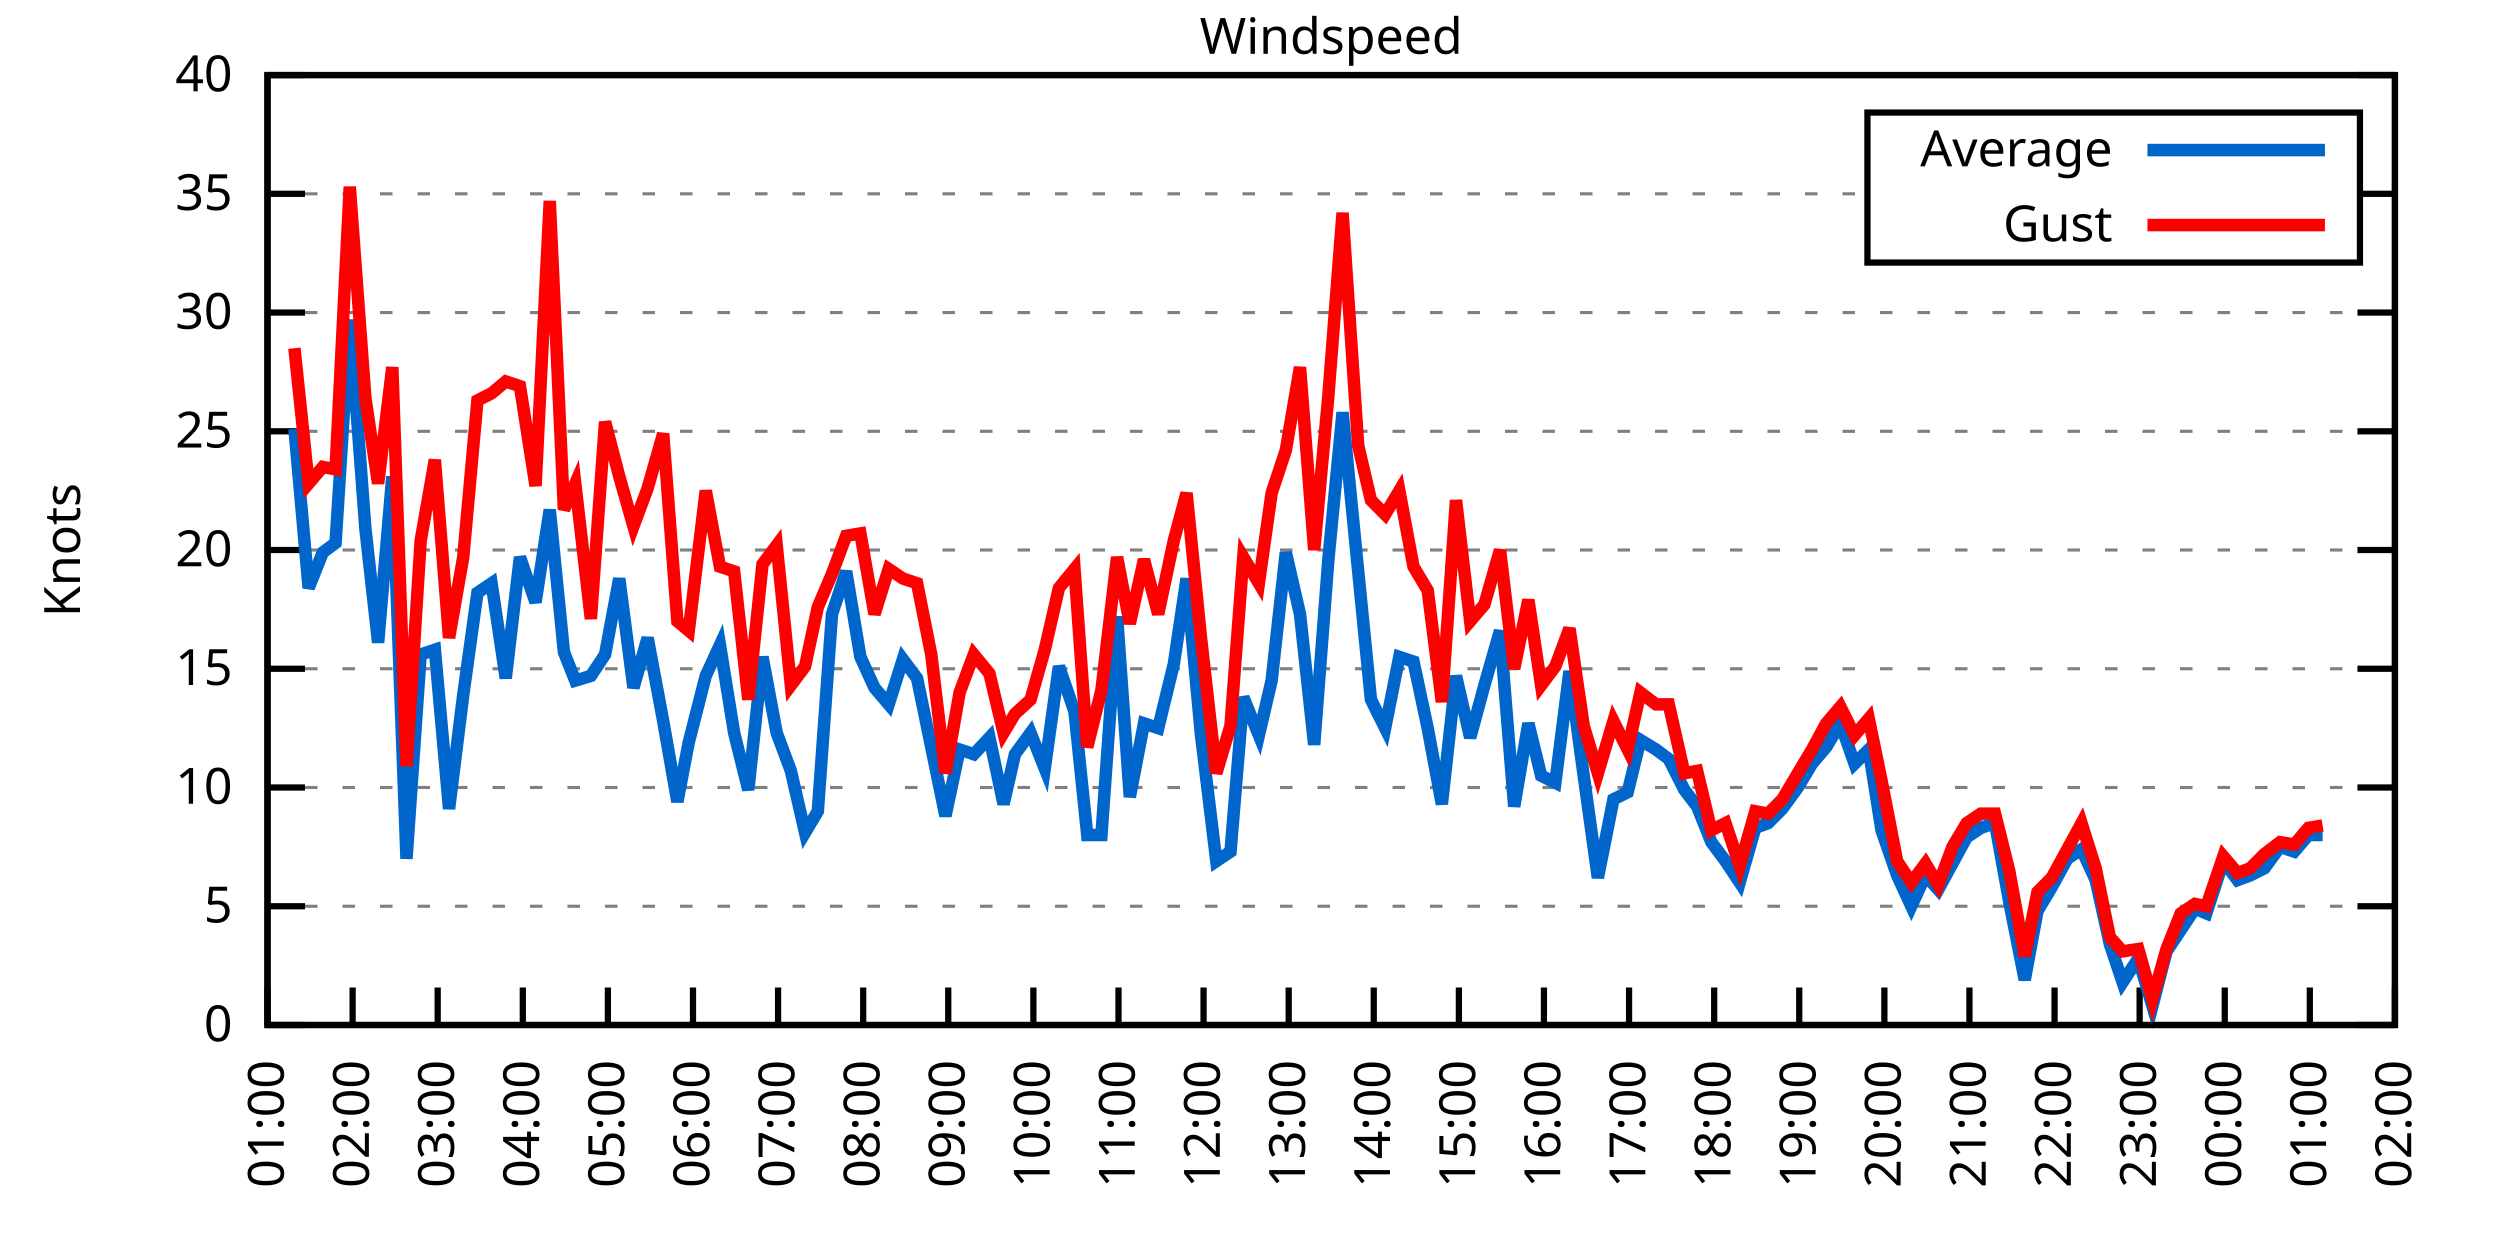
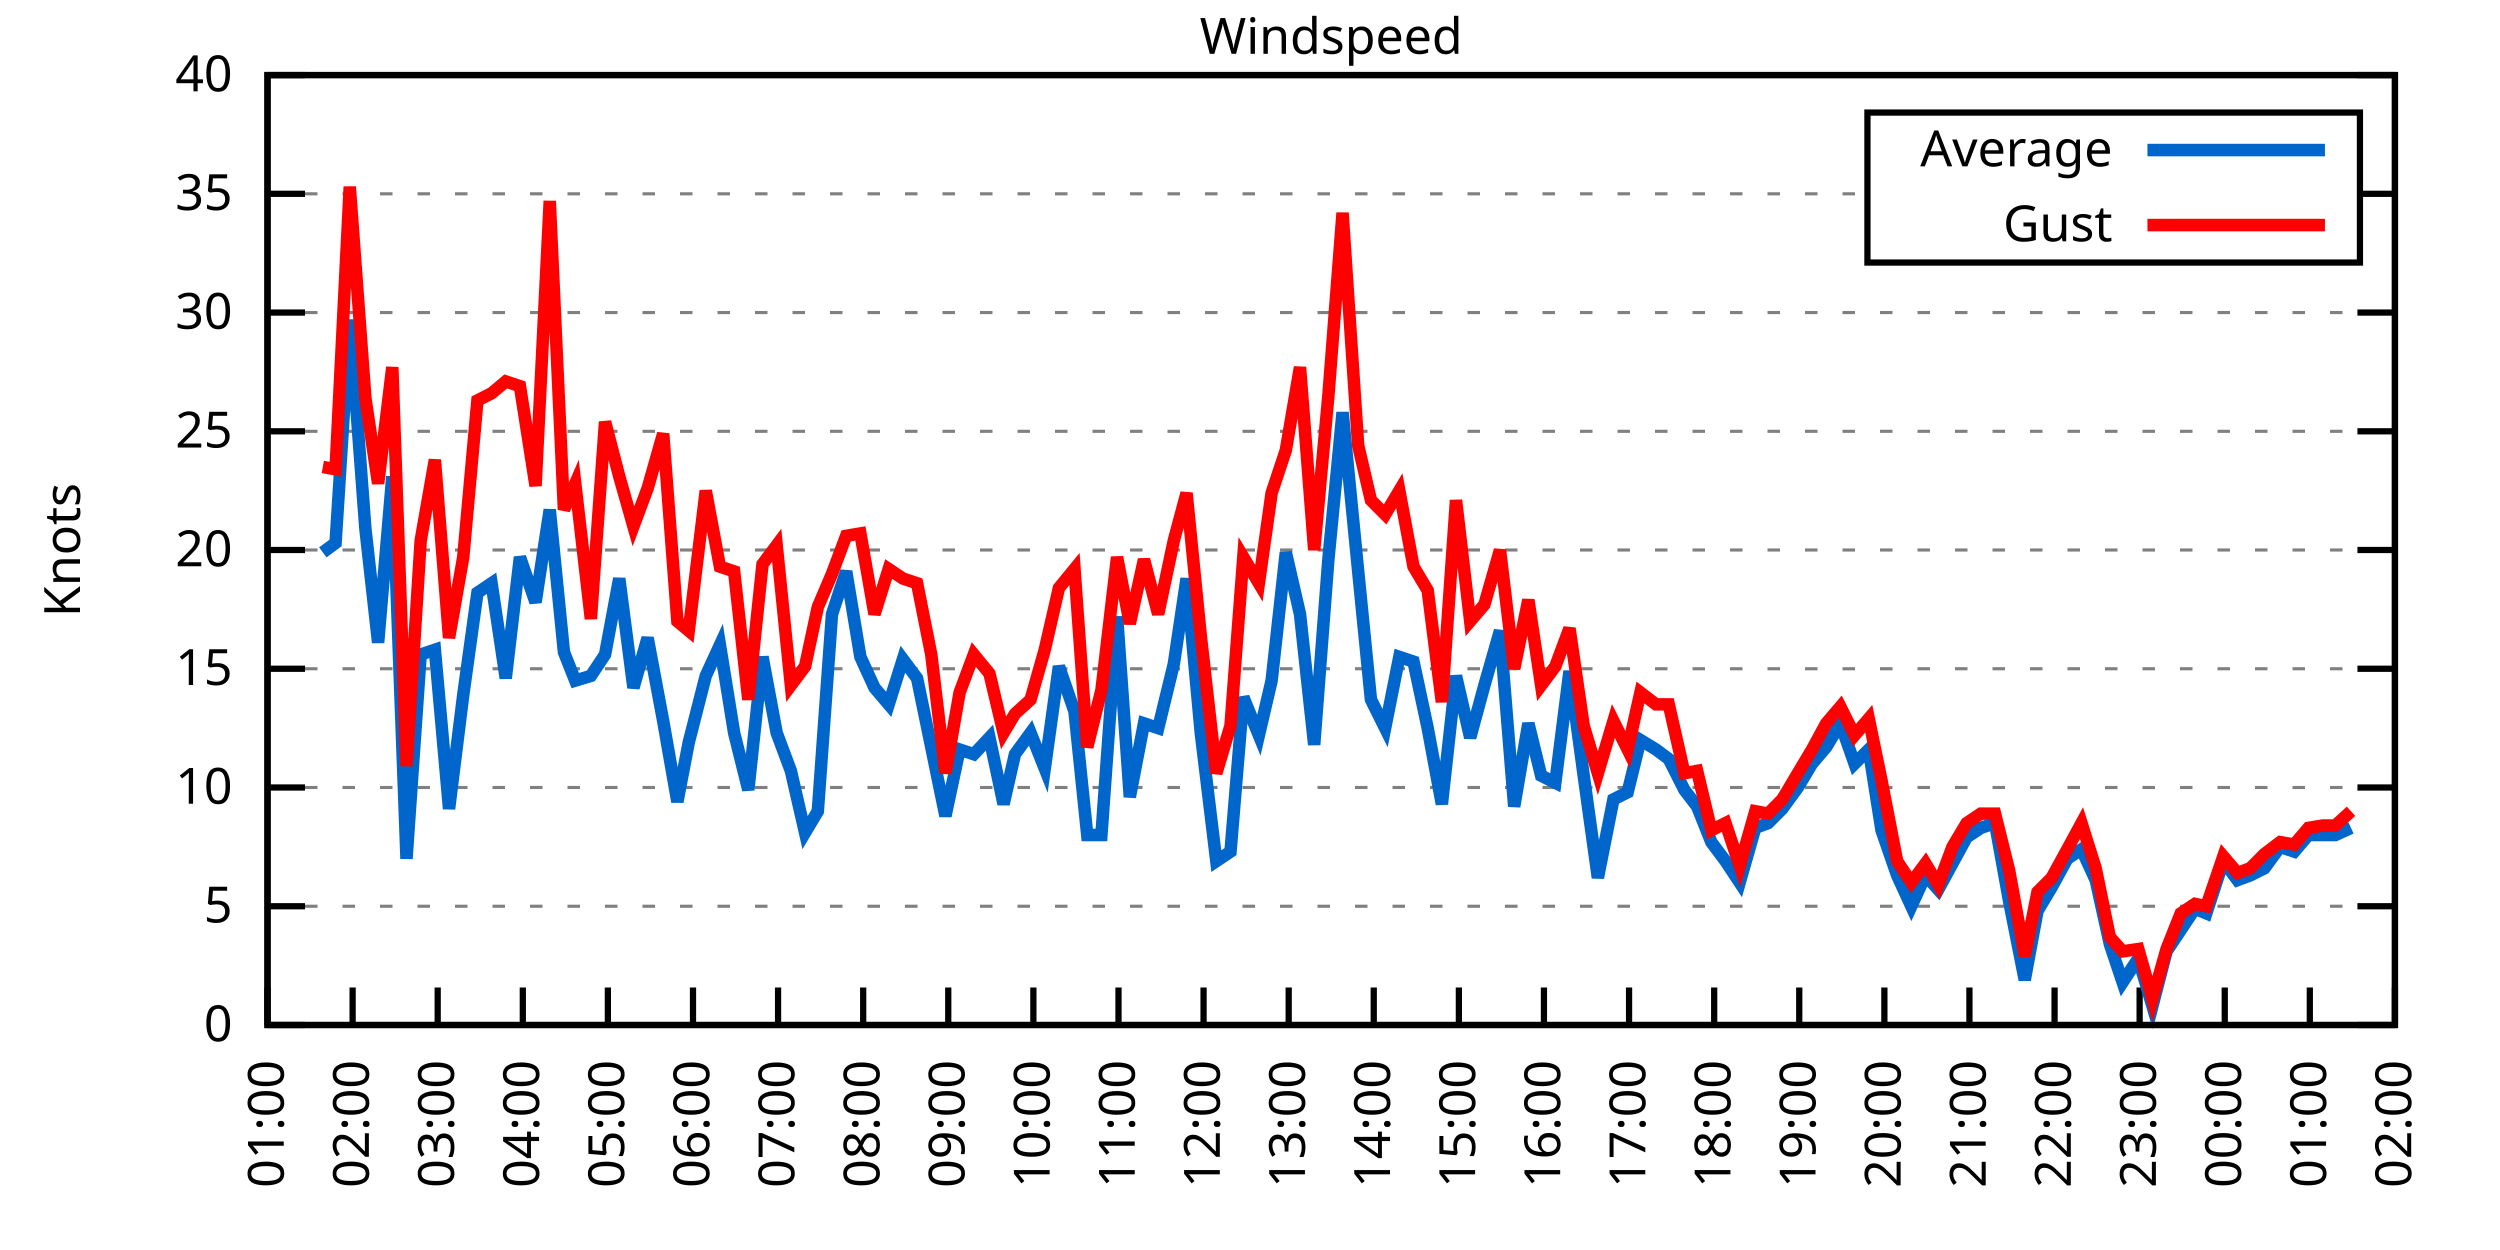
<svg xmlns="http://www.w3.org/2000/svg" xmlns:xlink="http://www.w3.org/1999/xlink" width="400" height="200" viewBox="0 0 400 200">
  <g id="gnuplot_canvas">
    <rect x="0" y="0" width="400" height="200" fill="none" />
    <defs>
      <circle id="gpDot" r="0.5" stroke-width="0.5" stroke="currentColor" />
      <path id="gpPt0" stroke-width="0.333" stroke="currentColor" d="M-1,0 h2 M0,-1 v2" />
      <path id="gpPt1" stroke-width="0.333" stroke="currentColor" d="M-1,-1 L1,1 M1,-1 L-1,1" />
      <path id="gpPt2" stroke-width="0.333" stroke="currentColor" d="M-1,0 L1,0 M0,-1 L0,1 M-1,-1 L1,1 M-1,1 L1,-1" />
      <rect id="gpPt3" stroke-width="0.333" stroke="currentColor" x="-1" y="-1" width="2" height="2" />
      <rect id="gpPt4" stroke-width="0.333" stroke="currentColor" fill="currentColor" x="-1" y="-1" width="2" height="2" />
      <circle id="gpPt5" stroke-width="0.333" stroke="currentColor" cx="0" cy="0" r="1" />
      <use xlink:href="#gpPt5" id="gpPt6" fill="currentColor" stroke="none" />
      <path id="gpPt7" stroke-width="0.333" stroke="currentColor" d="M0,-1.33 L-1.33,0.67 L1.33,0.67 z" />
      <use xlink:href="#gpPt7" id="gpPt8" fill="currentColor" stroke="none" />
      <use xlink:href="#gpPt7" id="gpPt9" stroke="currentColor" transform="rotate(180)" />
      <use xlink:href="#gpPt9" id="gpPt10" fill="currentColor" stroke="none" />
      <use xlink:href="#gpPt3" id="gpPt11" stroke="currentColor" transform="rotate(45)" />
      <use xlink:href="#gpPt11" id="gpPt12" fill="currentColor" stroke="none" />
      <path id="gpPt13" stroke-width="0.333" stroke="currentColor" d="M0,1.330 L1.265,0.411 L0.782,-1.067 L-0.782,-1.076 L-1.265,0.411 z" />
      <use xlink:href="#gpPt13" id="gpPt14" fill="currentColor" stroke="none" />
      <filter id="textbox" filterUnits="objectBoundingBox" x="0" y="0" height="1" width="1">
        <feFlood flood-color="white" flood-opacity="1" result="bgnd" />
        <feComposite in="SourceGraphic" in2="bgnd" operator="atop" />
      </filter>
      <filter id="greybox" filterUnits="objectBoundingBox" x="0" y="0" height="1" width="1">
        <feFlood flood-color="lightgrey" flood-opacity="1" result="grey" />
        <feComposite in="SourceGraphic" in2="grey" operator="atop" />
      </filter>
    </defs>
    <g fill="none" color="white" stroke="currentColor" stroke-width="1.00" stroke-linecap="butt" stroke-linejoin="miter">
</g>
    <g fill="none" color="black" stroke="currentColor" stroke-width="1.00" stroke-linecap="butt" stroke-linejoin="miter">
      <g stroke="none" shape-rendering="crispEdges">
        <polygon fill="rgb(255, 255, 255)" points="42.80,164.00 383.18,164.00 383.18,12.02 42.80,12.02 " />
      </g>
    </g>
    <g fill="none" color="black" stroke="currentColor" stroke-width="1.00" stroke-linecap="butt" stroke-linejoin="miter">
</g>
    <g fill="none" color="black" stroke="black" stroke-width="0.50" stroke-linecap="butt" stroke-linejoin="miter">
</g>
    <g fill="none" color="gray" stroke="currentColor" stroke-width="0.50" stroke-linecap="butt" stroke-linejoin="miter">
      <path stroke="gray" stroke-dasharray="2,4" class="gridline" d="M42.80,164.00 L383.19,164.00  " />
    </g>
    <g fill="none" color="gray" stroke="gray" stroke-width="1.00" stroke-linecap="butt" stroke-linejoin="miter">
</g>
    <g fill="none" color="black" stroke="currentColor" stroke-width="1.00" stroke-linecap="butt" stroke-linejoin="miter">
      <path stroke="black" d="M42.80,164.00 L48.80,164.00 M383.19,164.00 L377.19,164.00  " />
      <g transform="translate(37.20,166.60)" stroke="none" fill="black" font-family="Sans" font-size="8.00" text-anchor="end">
        <text>
          <tspan font-family="Sans"> 0</tspan>
        </text>
      </g>
    </g>
    <g fill="none" color="black" stroke="currentColor" stroke-width="1.00" stroke-linecap="butt" stroke-linejoin="miter">
</g>
    <g fill="none" color="black" stroke="black" stroke-width="0.50" stroke-linecap="butt" stroke-linejoin="miter">
</g>
    <g fill="none" color="gray" stroke="currentColor" stroke-width="0.50" stroke-linecap="butt" stroke-linejoin="miter">
      <path stroke="gray" stroke-dasharray="2,4" class="gridline" d="M42.80,145.00 L383.19,145.00  " />
    </g>
    <g fill="none" color="gray" stroke="gray" stroke-width="1.00" stroke-linecap="butt" stroke-linejoin="miter">
</g>
    <g fill="none" color="black" stroke="currentColor" stroke-width="1.00" stroke-linecap="butt" stroke-linejoin="miter">
      <path stroke="black" d="M42.80,145.00 L48.80,145.00 M383.19,145.00 L377.19,145.00  " />
      <g transform="translate(37.20,147.60)" stroke="none" fill="black" font-family="Sans" font-size="8.00" text-anchor="end">
        <text>
          <tspan font-family="Sans"> 5</tspan>
        </text>
      </g>
    </g>
    <g fill="none" color="black" stroke="currentColor" stroke-width="1.00" stroke-linecap="butt" stroke-linejoin="miter">
</g>
    <g fill="none" color="black" stroke="black" stroke-width="0.50" stroke-linecap="butt" stroke-linejoin="miter">
</g>
    <g fill="none" color="gray" stroke="currentColor" stroke-width="0.50" stroke-linecap="butt" stroke-linejoin="miter">
      <path stroke="gray" stroke-dasharray="2,4" class="gridline" d="M42.80,126.00 L383.19,126.00  " />
    </g>
    <g fill="none" color="gray" stroke="gray" stroke-width="1.00" stroke-linecap="butt" stroke-linejoin="miter">
</g>
    <g fill="none" color="black" stroke="currentColor" stroke-width="1.00" stroke-linecap="butt" stroke-linejoin="miter">
      <path stroke="black" d="M42.80,126.00 L48.80,126.00 M383.19,126.00 L377.19,126.00  " />
      <g transform="translate(37.20,128.60)" stroke="none" fill="black" font-family="Sans" font-size="8.00" text-anchor="end">
        <text>
          <tspan font-family="Sans"> 10</tspan>
        </text>
      </g>
    </g>
    <g fill="none" color="black" stroke="currentColor" stroke-width="1.00" stroke-linecap="butt" stroke-linejoin="miter">
</g>
    <g fill="none" color="black" stroke="black" stroke-width="0.50" stroke-linecap="butt" stroke-linejoin="miter">
</g>
    <g fill="none" color="gray" stroke="currentColor" stroke-width="0.50" stroke-linecap="butt" stroke-linejoin="miter">
      <path stroke="gray" stroke-dasharray="2,4" class="gridline" d="M42.80,107.00 L383.19,107.00  " />
    </g>
    <g fill="none" color="gray" stroke="gray" stroke-width="1.00" stroke-linecap="butt" stroke-linejoin="miter">
</g>
    <g fill="none" color="black" stroke="currentColor" stroke-width="1.00" stroke-linecap="butt" stroke-linejoin="miter">
      <path stroke="black" d="M42.80,107.00 L48.80,107.00 M383.19,107.00 L377.19,107.00  " />
      <g transform="translate(37.20,109.60)" stroke="none" fill="black" font-family="Sans" font-size="8.00" text-anchor="end">
        <text>
          <tspan font-family="Sans"> 15</tspan>
        </text>
      </g>
    </g>
    <g fill="none" color="black" stroke="currentColor" stroke-width="1.00" stroke-linecap="butt" stroke-linejoin="miter">
</g>
    <g fill="none" color="black" stroke="black" stroke-width="0.50" stroke-linecap="butt" stroke-linejoin="miter">
</g>
    <g fill="none" color="gray" stroke="currentColor" stroke-width="0.50" stroke-linecap="butt" stroke-linejoin="miter">
      <path stroke="gray" stroke-dasharray="2,4" class="gridline" d="M42.80,88.00 L383.19,88.00  " />
    </g>
    <g fill="none" color="gray" stroke="gray" stroke-width="1.00" stroke-linecap="butt" stroke-linejoin="miter">
</g>
    <g fill="none" color="black" stroke="currentColor" stroke-width="1.00" stroke-linecap="butt" stroke-linejoin="miter">
      <path stroke="black" d="M42.80,88.00 L48.80,88.00 M383.19,88.00 L377.19,88.00  " />
      <g transform="translate(37.20,90.60)" stroke="none" fill="black" font-family="Sans" font-size="8.00" text-anchor="end">
        <text>
          <tspan font-family="Sans"> 20</tspan>
        </text>
      </g>
    </g>
    <g fill="none" color="black" stroke="currentColor" stroke-width="1.00" stroke-linecap="butt" stroke-linejoin="miter">
</g>
    <g fill="none" color="black" stroke="black" stroke-width="0.50" stroke-linecap="butt" stroke-linejoin="miter">
</g>
    <g fill="none" color="gray" stroke="currentColor" stroke-width="0.50" stroke-linecap="butt" stroke-linejoin="miter">
      <path stroke="gray" stroke-dasharray="2,4" class="gridline" d="M42.80,69.01 L383.19,69.01  " />
    </g>
    <g fill="none" color="gray" stroke="gray" stroke-width="1.00" stroke-linecap="butt" stroke-linejoin="miter">
</g>
    <g fill="none" color="black" stroke="currentColor" stroke-width="1.00" stroke-linecap="butt" stroke-linejoin="miter">
      <path stroke="black" d="M42.80,69.01 L48.80,69.01 M383.19,69.01 L377.19,69.01  " />
      <g transform="translate(37.20,71.61)" stroke="none" fill="black" font-family="Sans" font-size="8.00" text-anchor="end">
        <text>
          <tspan font-family="Sans"> 25</tspan>
        </text>
      </g>
    </g>
    <g fill="none" color="black" stroke="currentColor" stroke-width="1.00" stroke-linecap="butt" stroke-linejoin="miter">
</g>
    <g fill="none" color="black" stroke="black" stroke-width="0.50" stroke-linecap="butt" stroke-linejoin="miter">
</g>
    <g fill="none" color="gray" stroke="currentColor" stroke-width="0.50" stroke-linecap="butt" stroke-linejoin="miter">
      <path stroke="gray" stroke-dasharray="2,4" class="gridline" d="M42.80,50.01 L383.19,50.01  " />
    </g>
    <g fill="none" color="gray" stroke="gray" stroke-width="1.00" stroke-linecap="butt" stroke-linejoin="miter">
</g>
    <g fill="none" color="black" stroke="currentColor" stroke-width="1.00" stroke-linecap="butt" stroke-linejoin="miter">
      <path stroke="black" d="M42.80,50.01 L48.80,50.01 M383.19,50.01 L377.19,50.01  " />
      <g transform="translate(37.20,52.61)" stroke="none" fill="black" font-family="Sans" font-size="8.00" text-anchor="end">
        <text>
          <tspan font-family="Sans"> 30</tspan>
        </text>
      </g>
    </g>
    <g fill="none" color="black" stroke="currentColor" stroke-width="1.00" stroke-linecap="butt" stroke-linejoin="miter">
</g>
    <g fill="none" color="black" stroke="black" stroke-width="0.50" stroke-linecap="butt" stroke-linejoin="miter">
</g>
    <g fill="none" color="gray" stroke="currentColor" stroke-width="0.50" stroke-linecap="butt" stroke-linejoin="miter">
      <path stroke="gray" stroke-dasharray="2,4" class="gridline" d="M42.80,31.01 L298.79,31.01 M377.59,31.01 L383.19,31.01  " />
    </g>
    <g fill="none" color="gray" stroke="gray" stroke-width="1.00" stroke-linecap="butt" stroke-linejoin="miter">
</g>
    <g fill="none" color="black" stroke="currentColor" stroke-width="1.00" stroke-linecap="butt" stroke-linejoin="miter">
      <path stroke="black" d="M42.80,31.01 L48.80,31.01 M383.19,31.01 L377.19,31.01  " />
      <g transform="translate(37.20,33.61)" stroke="none" fill="black" font-family="Sans" font-size="8.00" text-anchor="end">
        <text>
          <tspan font-family="Sans"> 35</tspan>
        </text>
      </g>
    </g>
    <g fill="none" color="black" stroke="currentColor" stroke-width="1.00" stroke-linecap="butt" stroke-linejoin="miter">
</g>
    <g fill="none" color="black" stroke="black" stroke-width="0.50" stroke-linecap="butt" stroke-linejoin="miter">
</g>
    <g fill="none" color="gray" stroke="currentColor" stroke-width="0.50" stroke-linecap="butt" stroke-linejoin="miter">
      <path stroke="gray" stroke-dasharray="2,4" class="gridline" d="M42.80,12.01 L383.19,12.01  " />
    </g>
    <g fill="none" color="gray" stroke="gray" stroke-width="1.00" stroke-linecap="butt" stroke-linejoin="miter">
</g>
    <g fill="none" color="black" stroke="currentColor" stroke-width="1.00" stroke-linecap="butt" stroke-linejoin="miter">
      <path stroke="black" d="M42.80,12.01 L48.80,12.01 M383.19,12.01 L377.19,12.01  " />
      <g transform="translate(37.20,14.61)" stroke="none" fill="black" font-family="Sans" font-size="8.00" text-anchor="end">
        <text>
          <tspan font-family="Sans"> 40</tspan>
        </text>
      </g>
    </g>
    <g fill="none" color="black" stroke="currentColor" stroke-width="1.00" stroke-linecap="butt" stroke-linejoin="miter">
      <path stroke="black" d="M42.80,164.00 L42.80,158.00  " />
      <g transform="translate(45.40,169.60) rotate(270.00)" stroke="none" fill="black" font-family="Sans" font-size="8.00" text-anchor="end">
        <text>
          <tspan font-family="Sans">01:00</tspan>
        </text>
      </g>
    </g>
    <g fill="none" color="black" stroke="currentColor" stroke-width="1.00" stroke-linecap="butt" stroke-linejoin="miter">
      <path stroke="black" d="M56.42,164.00 L56.42,158.00  " />
      <g transform="translate(59.02,169.60) rotate(270.00)" stroke="none" fill="black" font-family="Sans" font-size="8.00" text-anchor="end">
        <text>
          <tspan font-family="Sans">02:00</tspan>
        </text>
      </g>
    </g>
    <g fill="none" color="black" stroke="currentColor" stroke-width="1.00" stroke-linecap="butt" stroke-linejoin="miter">
      <path stroke="black" d="M70.03,164.00 L70.03,158.00  " />
      <g transform="translate(72.63,169.60) rotate(270.00)" stroke="none" fill="black" font-family="Sans" font-size="8.00" text-anchor="end">
        <text>
          <tspan font-family="Sans">03:00</tspan>
        </text>
      </g>
    </g>
    <g fill="none" color="black" stroke="currentColor" stroke-width="1.00" stroke-linecap="butt" stroke-linejoin="miter">
      <path stroke="black" d="M83.65,164.00 L83.65,158.00  " />
      <g transform="translate(86.25,169.60) rotate(270.00)" stroke="none" fill="black" font-family="Sans" font-size="8.00" text-anchor="end">
        <text>
          <tspan font-family="Sans">04:00</tspan>
        </text>
      </g>
    </g>
    <g fill="none" color="black" stroke="currentColor" stroke-width="1.00" stroke-linecap="butt" stroke-linejoin="miter">
      <path stroke="black" d="M97.26,164.00 L97.26,158.00  " />
      <g transform="translate(99.86,169.60) rotate(270.00)" stroke="none" fill="black" font-family="Sans" font-size="8.00" text-anchor="end">
        <text>
          <tspan font-family="Sans">05:00</tspan>
        </text>
      </g>
    </g>
    <g fill="none" color="black" stroke="currentColor" stroke-width="1.00" stroke-linecap="butt" stroke-linejoin="miter">
      <path stroke="black" d="M110.88,164.00 L110.88,158.00  " />
      <g transform="translate(113.48,169.60) rotate(270.00)" stroke="none" fill="black" font-family="Sans" font-size="8.00" text-anchor="end">
        <text>
          <tspan font-family="Sans">06:00</tspan>
        </text>
      </g>
    </g>
    <g fill="none" color="black" stroke="currentColor" stroke-width="1.00" stroke-linecap="butt" stroke-linejoin="miter">
      <path stroke="black" d="M124.49,164.00 L124.49,158.00  " />
      <g transform="translate(127.09,169.60) rotate(270.00)" stroke="none" fill="black" font-family="Sans" font-size="8.00" text-anchor="end">
        <text>
          <tspan font-family="Sans">07:00</tspan>
        </text>
      </g>
    </g>
    <g fill="none" color="black" stroke="currentColor" stroke-width="1.00" stroke-linecap="butt" stroke-linejoin="miter">
      <path stroke="black" d="M138.11,164.00 L138.11,158.00  " />
      <g transform="translate(140.71,169.60) rotate(270.00)" stroke="none" fill="black" font-family="Sans" font-size="8.00" text-anchor="end">
        <text>
          <tspan font-family="Sans">08:00</tspan>
        </text>
      </g>
    </g>
    <g fill="none" color="black" stroke="currentColor" stroke-width="1.00" stroke-linecap="butt" stroke-linejoin="miter">
      <path stroke="black" d="M151.72,164.00 L151.72,158.00  " />
      <g transform="translate(154.32,169.60) rotate(270.00)" stroke="none" fill="black" font-family="Sans" font-size="8.00" text-anchor="end">
        <text>
          <tspan font-family="Sans">09:00</tspan>
        </text>
      </g>
    </g>
    <g fill="none" color="black" stroke="currentColor" stroke-width="1.00" stroke-linecap="butt" stroke-linejoin="miter">
      <path stroke="black" d="M165.34,164.00 L165.34,158.00  " />
      <g transform="translate(167.94,169.60) rotate(270.00)" stroke="none" fill="black" font-family="Sans" font-size="8.00" text-anchor="end">
        <text>
          <tspan font-family="Sans">10:00</tspan>
        </text>
      </g>
    </g>
    <g fill="none" color="black" stroke="currentColor" stroke-width="1.00" stroke-linecap="butt" stroke-linejoin="miter">
      <path stroke="black" d="M178.96,164.00 L178.96,158.00  " />
      <g transform="translate(181.56,169.60) rotate(270.00)" stroke="none" fill="black" font-family="Sans" font-size="8.00" text-anchor="end">
        <text>
          <tspan font-family="Sans">11:00</tspan>
        </text>
      </g>
    </g>
    <g fill="none" color="black" stroke="currentColor" stroke-width="1.00" stroke-linecap="butt" stroke-linejoin="miter">
      <path stroke="black" d="M192.57,164.00 L192.57,158.00  " />
      <g transform="translate(195.17,169.60) rotate(270.00)" stroke="none" fill="black" font-family="Sans" font-size="8.00" text-anchor="end">
        <text>
          <tspan font-family="Sans">12:00</tspan>
        </text>
      </g>
    </g>
    <g fill="none" color="black" stroke="currentColor" stroke-width="1.00" stroke-linecap="butt" stroke-linejoin="miter">
      <path stroke="black" d="M206.19,164.00 L206.19,158.00  " />
      <g transform="translate(208.79,169.60) rotate(270.00)" stroke="none" fill="black" font-family="Sans" font-size="8.00" text-anchor="end">
        <text>
          <tspan font-family="Sans">13:00</tspan>
        </text>
      </g>
    </g>
    <g fill="none" color="black" stroke="currentColor" stroke-width="1.00" stroke-linecap="butt" stroke-linejoin="miter">
      <path stroke="black" d="M219.80,164.00 L219.80,158.00  " />
      <g transform="translate(222.40,169.60) rotate(270.00)" stroke="none" fill="black" font-family="Sans" font-size="8.00" text-anchor="end">
        <text>
          <tspan font-family="Sans">14:00</tspan>
        </text>
      </g>
    </g>
    <g fill="none" color="black" stroke="currentColor" stroke-width="1.00" stroke-linecap="butt" stroke-linejoin="miter">
      <path stroke="black" d="M233.42,164.00 L233.42,158.00  " />
      <g transform="translate(236.02,169.60) rotate(270.00)" stroke="none" fill="black" font-family="Sans" font-size="8.00" text-anchor="end">
        <text>
          <tspan font-family="Sans">15:00</tspan>
        </text>
      </g>
    </g>
    <g fill="none" color="black" stroke="currentColor" stroke-width="1.00" stroke-linecap="butt" stroke-linejoin="miter">
      <path stroke="black" d="M247.03,164.00 L247.03,158.00  " />
      <g transform="translate(249.63,169.60) rotate(270.00)" stroke="none" fill="black" font-family="Sans" font-size="8.00" text-anchor="end">
        <text>
          <tspan font-family="Sans">16:00</tspan>
        </text>
      </g>
    </g>
    <g fill="none" color="black" stroke="currentColor" stroke-width="1.00" stroke-linecap="butt" stroke-linejoin="miter">
      <path stroke="black" d="M260.65,164.00 L260.65,158.00  " />
      <g transform="translate(263.25,169.60) rotate(270.00)" stroke="none" fill="black" font-family="Sans" font-size="8.00" text-anchor="end">
        <text>
          <tspan font-family="Sans">17:00</tspan>
        </text>
      </g>
    </g>
    <g fill="none" color="black" stroke="currentColor" stroke-width="1.00" stroke-linecap="butt" stroke-linejoin="miter">
      <path stroke="black" d="M274.27,164.00 L274.27,158.00  " />
      <g transform="translate(276.87,169.60) rotate(270.00)" stroke="none" fill="black" font-family="Sans" font-size="8.00" text-anchor="end">
        <text>
          <tspan font-family="Sans">18:00</tspan>
        </text>
      </g>
    </g>
    <g fill="none" color="black" stroke="currentColor" stroke-width="1.00" stroke-linecap="butt" stroke-linejoin="miter">
      <path stroke="black" d="M287.88,164.00 L287.88,158.00  " />
      <g transform="translate(290.48,169.60) rotate(270.00)" stroke="none" fill="black" font-family="Sans" font-size="8.00" text-anchor="end">
        <text>
          <tspan font-family="Sans">19:00</tspan>
        </text>
      </g>
    </g>
    <g fill="none" color="black" stroke="currentColor" stroke-width="1.00" stroke-linecap="butt" stroke-linejoin="miter">
      <path stroke="black" d="M301.50,164.00 L301.50,158.00  " />
      <g transform="translate(304.10,169.60) rotate(270.00)" stroke="none" fill="black" font-family="Sans" font-size="8.00" text-anchor="end">
        <text>
          <tspan font-family="Sans">20:00</tspan>
        </text>
      </g>
    </g>
    <g fill="none" color="black" stroke="currentColor" stroke-width="1.00" stroke-linecap="butt" stroke-linejoin="miter">
      <path stroke="black" d="M315.11,164.00 L315.11,158.00  " />
      <g transform="translate(317.71,169.60) rotate(270.00)" stroke="none" fill="black" font-family="Sans" font-size="8.00" text-anchor="end">
        <text>
          <tspan font-family="Sans">21:00</tspan>
        </text>
      </g>
    </g>
    <g fill="none" color="black" stroke="currentColor" stroke-width="1.00" stroke-linecap="butt" stroke-linejoin="miter">
      <path stroke="black" d="M328.73,164.00 L328.73,158.00  " />
      <g transform="translate(331.33,169.60) rotate(270.00)" stroke="none" fill="black" font-family="Sans" font-size="8.00" text-anchor="end">
        <text>
          <tspan font-family="Sans">22:00</tspan>
        </text>
      </g>
    </g>
    <g fill="none" color="black" stroke="currentColor" stroke-width="1.00" stroke-linecap="butt" stroke-linejoin="miter">
      <path stroke="black" d="M342.34,164.00 L342.34,158.00  " />
      <g transform="translate(344.94,169.60) rotate(270.00)" stroke="none" fill="black" font-family="Sans" font-size="8.00" text-anchor="end">
        <text>
          <tspan font-family="Sans">23:00</tspan>
        </text>
      </g>
    </g>
    <g fill="none" color="black" stroke="currentColor" stroke-width="1.00" stroke-linecap="butt" stroke-linejoin="miter">
      <path stroke="black" d="M355.96,164.00 L355.96,158.00  " />
      <g transform="translate(358.56,169.60) rotate(270.00)" stroke="none" fill="black" font-family="Sans" font-size="8.00" text-anchor="end">
        <text>
          <tspan font-family="Sans">00:00</tspan>
        </text>
      </g>
    </g>
    <g fill="none" color="black" stroke="currentColor" stroke-width="1.00" stroke-linecap="butt" stroke-linejoin="miter">
      <path stroke="black" d="M369.57,164.00 L369.57,158.00  " />
      <g transform="translate(372.17,169.60) rotate(270.00)" stroke="none" fill="black" font-family="Sans" font-size="8.00" text-anchor="end">
        <text>
          <tspan font-family="Sans">01:00</tspan>
        </text>
      </g>
    </g>
    <g fill="none" color="black" stroke="currentColor" stroke-width="1.00" stroke-linecap="butt" stroke-linejoin="miter">
      <path stroke="black" d="M383.19,164.00 L383.19,158.00  " />
      <g transform="translate(385.79,169.60) rotate(270.00)" stroke="none" fill="black" font-family="Sans" font-size="8.00" text-anchor="end">
        <text>
          <tspan font-family="Sans">02:00</tspan>
        </text>
      </g>
    </g>
    <g fill="none" color="black" stroke="currentColor" stroke-width="1.00" stroke-linecap="butt" stroke-linejoin="miter">
</g>
    <g fill="none" color="black" stroke="currentColor" stroke-width="1.00" stroke-linecap="butt" stroke-linejoin="miter">
      <path stroke="black" d="M42.80,12.01 L42.80,164.00 L383.19,164.00 L383.19,12.01 L42.80,12.01 Z  " />
    </g>
    <g fill="none" color="black" stroke="currentColor" stroke-width="1.00" stroke-linecap="butt" stroke-linejoin="miter">
</g>
    <g fill="none" color="black" stroke="currentColor" stroke-width="1.00" stroke-linecap="butt" stroke-linejoin="miter">
      <path stroke="black" d="M298.79,42.01 L298.79,18.01 L377.59,18.01 L377.59,42.01 L298.79,42.01 Z  " />
    </g>
    <g id="Windspeed_plot_1">
      <g fill="none" color="white" stroke="black" stroke-width="2.00" stroke-linecap="butt" stroke-linejoin="miter">
</g>
      <g fill="none" color="black" stroke="currentColor" stroke-width="2.00" stroke-linecap="butt" stroke-linejoin="miter">
        <g transform="translate(337.99,26.61)" stroke="none" fill="black" font-family="Sans" font-size="8.00" text-anchor="end">
          <text>
            <tspan font-family="Sans">Average</tspan>
          </text>
        </g>
      </g>
      <g fill="none" color="black" stroke="currentColor" stroke-width="2.00" stroke-linecap="butt" stroke-linejoin="miter">
-         <path stroke="rgb(  0, 102, 204)" d="M343.59,24.01 L371.99,24.01 M47.11,68.63 L49.38,94.08 L51.65,88.38 L53.69,86.87 L55.96,51.15 L58.46,84.59   L60.50,102.82 L62.77,76.23 L65.04,137.40 L67.31,104.72 L69.58,103.96 L71.85,129.42 L74.12,111.18 L76.39,94.84   L78.65,93.32 L80.92,108.52 L83.19,89.14 L85.69,96.36 L87.96,81.55 L90.23,104.34 L92.04,108.90 L94.54,108.14   L96.81,104.72 L99.08,92.56 L101.35,110.04 L103.62,102.06 L106.11,115.36 L108.38,128.28 L110.20,118.78 L112.92,108.14   L115.19,103.20 L117.46,117.26 L119.73,126.38 L122.00,105.10 L124.27,117.26 L126.54,123.34 L128.81,133.22 L130.85,129.80   L133.12,98.26 L135.39,91.42 L137.66,105.10 L139.92,110.04 L142.19,112.70 L144.46,105.48 L146.73,108.52 L149.00,119.54   L151.27,130.56 L153.54,119.92 L155.81,120.68 L158.31,118.02 L160.57,128.66 L162.39,120.68 L164.89,117.26 L167.16,122.96   L169.43,106.62 L171.92,113.84 L173.96,133.60 L176.23,133.60 L178.73,98.64 L180.77,127.52 L183.04,115.74 L185.31,116.50   L187.81,106.24 L189.85,92.56 L192.12,117.26 L194.61,137.78 L196.88,136.26 L198.93,111.56 L201.42,117.64 L203.46,108.90   L205.73,88.38 L208.00,98.26 L210.27,119.16 L212.54,89.52 L214.81,65.97 L217.31,91.42 L219.35,111.94 L221.62,116.50   L223.89,105.10 L226.16,105.86 L228.43,116.50 L230.70,128.66 L232.96,108.14 L235.23,118.02 L237.50,109.66 L240.00,100.92   L242.27,129.04 L244.54,115.74 L246.58,124.10 L248.85,125.24 L251.12,107.38 L253.39,124.10 L255.66,140.44 L258.15,127.90   L260.42,126.76 L262.47,118.40 L264.96,119.92 L267.00,121.44 L269.50,126.38 L271.54,129.04 L273.81,134.74 L276.08,137.78   L278.35,141.20 L280.85,132.46 L282.89,131.70 L285.16,129.42 L287.65,126.00 L289.92,122.20 L292.19,119.54 L294.46,115.74   L296.73,122.20 L299.00,119.92 L301.04,132.84 L303.54,140.06 L305.81,145.00 L308.08,140.06 L310.12,142.34 L312.39,138.16   L314.66,133.98 L316.93,132.46 L319.20,131.70 L321.47,144.24 L323.96,156.78 L326.00,145.76 L328.27,141.96 L330.77,137.40   L333.04,135.88 L335.31,140.82 L337.58,151.08 L339.62,157.16 L342.12,153.36 L344.39,160.96 L346.65,152.22 L348.92,148.80   L351.19,145.38 L353.01,146.14 L355.73,137.78 L358.00,140.82 L360.04,140.06 L362.31,138.92 L364.81,135.50 L367.08,136.26   L369.35,133.60 L371.62,133.60  " />
+         <path stroke="rgb(  0, 102, 204)" d="M343.59,24.01 L371.99,24.01 M51.65,88.38 L53.69,86.87 L55.96,51.15 L58.46,84.59 L60.50,102.82 L62.77,76.23   L65.04,137.40 L67.31,104.72 L69.58,103.96 L71.85,129.42 L74.12,111.18 L76.39,94.84 L78.65,93.32 L80.92,108.52   L83.19,89.14 L85.69,96.36 L87.96,81.55 L90.23,104.34 L92.04,108.90 L94.54,108.14 L96.81,104.72 L99.08,92.56   L101.35,110.04 L103.62,102.06 L106.11,115.36 L108.38,128.28 L110.20,118.78 L112.92,108.14 L115.19,103.20 L117.46,117.26   L119.73,126.38 L122.00,105.10 L124.27,117.26 L126.54,123.34 L128.81,133.22 L130.85,129.80 L133.12,98.26 L135.39,91.42   L137.66,105.10 L139.92,110.04 L142.19,112.70 L144.46,105.48 L146.73,108.52 L149.00,119.54 L151.27,130.56 L153.54,119.92   L155.81,120.68 L158.31,118.02 L160.57,128.66 L162.39,120.68 L164.89,117.26 L167.16,122.96 L169.43,106.62 L171.92,113.84   L173.96,133.60 L176.23,133.60 L178.73,98.64 L180.77,127.52 L183.04,115.74 L185.31,116.50 L187.81,106.24 L189.85,92.56   L192.12,117.26 L194.61,137.78 L196.88,136.26 L198.93,111.56 L201.42,117.64 L203.46,108.90 L205.73,88.38 L208.00,98.26   L210.27,119.16 L212.54,89.52 L214.81,65.97 L217.31,91.42 L219.35,111.94 L221.62,116.50 L223.89,105.10 L226.16,105.86   L228.43,116.50 L230.70,128.66 L232.96,108.14 L235.23,118.02 L237.50,109.66 L240.00,100.92 L242.27,129.04 L244.54,115.74   L246.58,124.10 L248.85,125.24 L251.12,107.38 L253.39,124.10 L255.66,140.44 L258.15,127.90 L260.42,126.76 L262.47,118.40   L264.96,119.92 L267.00,121.44 L269.50,126.38 L271.54,129.04 L273.81,134.74 L276.08,137.78 L278.35,141.20 L280.85,132.46   L282.89,131.70 L285.16,129.42 L287.65,126.00 L289.92,122.20 L292.19,119.54 L294.46,115.74 L296.73,122.20 L299.00,119.92   L301.04,132.84 L303.54,140.06 L305.81,145.00 L308.08,140.06 L310.12,142.34 L312.39,138.16 L314.66,133.98 L316.93,132.46   L319.20,131.70 L321.47,144.24 L323.96,156.78 L326.00,145.76 L328.27,141.96 L330.77,137.40 L333.04,135.88 L335.31,140.82   L337.58,151.08 L339.62,157.16 L342.12,153.36 L344.39,160.96 L346.65,152.22 L348.92,148.80 L351.19,145.38 L353.01,146.14   L355.73,137.78 L358.00,140.82 L360.04,140.06 L362.31,138.92 L364.81,135.50 L367.08,136.26 L369.35,133.60 L371.62,133.60   L373.66,133.60 L376.16,132.46  " />
      </g>
    </g>
    <g id="Windspeed_plot_2">
      <g fill="none" color="black" stroke="currentColor" stroke-width="2.00" stroke-linecap="butt" stroke-linejoin="miter">
        <g transform="translate(337.99,38.61)" stroke="none" fill="black" font-family="Sans" font-size="8.00" text-anchor="end">
          <text>
            <tspan font-family="Sans">Gust</tspan>
          </text>
        </g>
      </g>
      <g fill="none" color="black" stroke="currentColor" stroke-width="2.00" stroke-linecap="butt" stroke-linejoin="miter">
-         <path stroke="rgb(255,   0,   0)" d="M343.59,36.01 L371.99,36.01 M47.11,55.71 L49.38,77.37 L51.65,74.71 L53.69,75.09 L55.96,29.87 L58.46,63.69   L60.50,77.37 L62.77,58.75 L65.04,122.58 L67.31,86.49 L69.58,73.57 L71.85,102.06 L74.12,89.14 L76.39,64.07   L78.65,62.93 L80.92,61.03 L83.19,61.79 L85.69,77.75 L87.96,32.15 L90.23,81.55 L92.04,77.37 L94.54,99.02   L96.81,67.49 L99.08,76.23 L101.35,84.21 L103.62,78.13 L106.11,69.39 L108.38,99.40 L110.20,100.92 L112.92,78.51   L115.19,90.66 L117.46,91.42 L119.73,111.94 L122.00,90.28 L124.27,87.25 L126.54,109.66 L128.81,106.62 L130.85,97.12   L133.12,91.80 L135.39,85.73 L137.66,85.35 L139.92,98.26 L142.19,91.04 L144.46,92.56 L146.73,93.32 L149.00,104.72   L151.27,123.72 L153.54,110.80 L155.81,104.72 L158.31,107.76 L160.57,117.26 L162.39,114.22 L164.89,111.94 L167.16,103.96   L169.43,94.08 L171.92,91.04 L173.96,119.54 L176.23,110.42 L178.73,89.14 L180.77,99.78 L183.04,89.52 L185.31,98.26   L187.81,86.49 L189.85,78.89 L192.12,101.68 L194.61,123.72 L196.88,116.12 L198.93,89.14 L201.42,93.32 L203.46,78.89   L205.73,72.05 L208.00,58.75 L210.27,88.00 L212.54,63.31 L214.81,34.05 L217.31,71.29 L219.35,80.03 L221.62,82.31   L223.89,78.51 L226.16,90.66 L228.43,94.46 L230.70,112.32 L232.96,80.03 L235.23,99.40 L237.50,96.74 L240.00,88.00   L242.27,107.00 L244.54,95.98 L246.58,109.66 L248.85,106.62 L251.12,100.54 L253.39,116.12 L255.66,123.72 L258.15,115.36   L260.42,119.92 L262.47,110.80 L264.96,112.70 L267.00,112.70 L269.50,123.72 L271.54,123.34 L273.81,132.84 L276.08,131.70   L278.35,138.54 L280.85,129.80 L282.89,130.18 L285.16,127.90 L287.65,123.72 L289.92,119.92 L292.19,115.74 L294.46,113.08   L296.73,117.64 L299.00,114.98 L301.04,124.86 L303.54,137.78 L305.81,141.20 L308.08,138.16 L310.12,141.58 L312.39,135.50   L314.66,131.70 L316.93,130.18 L319.20,130.18 L321.47,139.30 L323.96,152.98 L326.00,142.72 L328.27,140.44 L330.77,135.88   L333.04,131.70 L335.31,138.92 L337.58,149.94 L339.62,152.22 L342.12,151.84 L344.39,159.82 L346.65,151.84 L348.92,146.14   L351.19,144.62 L353.01,145.00 L355.73,137.02 L358.00,139.68 L360.04,138.92 L362.31,136.64 L364.81,134.74 L367.08,135.12   L369.35,132.46 L371.62,132.08  " />
+         <path stroke="rgb(255,   0,   0)" d="M343.59,36.01 L371.99,36.01 M51.65,74.71 L53.69,75.09 L55.96,29.87 L58.46,63.69 L60.50,77.37 L62.77,58.75   L65.04,122.58 L67.31,86.49 L69.58,73.57 L71.85,102.06 L74.12,89.14 L76.39,64.07 L78.65,62.93 L80.92,61.03   L83.19,61.79 L85.69,77.75 L87.96,32.15 L90.23,81.55 L92.04,77.37 L94.54,99.02 L96.81,67.49 L99.08,76.23   L101.35,84.21 L103.62,78.13 L106.11,69.39 L108.38,99.40 L110.20,100.92 L112.92,78.51 L115.19,90.66 L117.46,91.42   L119.73,111.94 L122.00,90.28 L124.27,87.25 L126.54,109.66 L128.81,106.62 L130.85,97.12 L133.12,91.80 L135.39,85.73   L137.66,85.35 L139.92,98.26 L142.19,91.04 L144.46,92.56 L146.73,93.32 L149.00,104.72 L151.27,123.72 L153.54,110.80   L155.81,104.72 L158.31,107.76 L160.57,117.26 L162.39,114.22 L164.89,111.94 L167.16,103.96 L169.43,94.08 L171.92,91.04   L173.96,119.54 L176.23,110.42 L178.73,89.14 L180.77,99.78 L183.04,89.52 L185.31,98.26 L187.81,86.49 L189.85,78.89   L192.12,101.68 L194.61,123.72 L196.88,116.12 L198.93,89.14 L201.42,93.32 L203.46,78.89 L205.73,72.05 L208.00,58.75   L210.27,88.00 L212.54,63.31 L214.81,34.05 L217.31,71.29 L219.35,80.03 L221.62,82.31 L223.89,78.51 L226.16,90.66   L228.43,94.46 L230.70,112.32 L232.96,80.03 L235.23,99.40 L237.50,96.74 L240.00,88.00 L242.27,107.00 L244.54,95.98   L246.58,109.66 L248.85,106.62 L251.12,100.54 L253.39,116.12 L255.66,123.72 L258.15,115.36 L260.42,119.92 L262.47,110.80   L264.96,112.70 L267.00,112.70 L269.50,123.72 L271.54,123.34 L273.81,132.84 L276.08,131.70 L278.35,138.54 L280.85,129.80   L282.89,130.18 L285.16,127.90 L287.65,123.72 L289.92,119.92 L292.19,115.74 L294.46,113.08 L296.73,117.64 L299.00,114.98   L301.04,124.86 L303.54,137.78 L305.81,141.20 L308.08,138.16 L310.12,141.58 L312.39,135.50 L314.66,131.70 L316.93,130.18   L319.20,130.18 L321.47,139.30 L323.96,152.98 L326.00,142.72 L328.27,140.44 L330.77,135.88 L333.04,131.70 L335.31,138.92   L337.58,149.94 L339.62,152.22 L342.12,151.84 L344.39,159.82 L346.65,151.84 L348.92,146.14 L351.19,144.62 L353.01,145.00   L355.73,137.02 L358.00,139.68 L360.04,138.92 L362.31,136.64 L364.81,134.74 L367.08,135.12 L369.35,132.46 L371.62,132.08   L373.66,132.08 L376.16,129.80  " />
      </g>
    </g>
    <g fill="none" color="black" stroke="currentColor" stroke-width="2.00" stroke-linecap="butt" stroke-linejoin="miter">
</g>
    <g fill="none" color="black" stroke="black" stroke-width="1.00" stroke-linecap="butt" stroke-linejoin="miter">
</g>
    <g fill="none" color="black" stroke="currentColor" stroke-width="1.00" stroke-linecap="butt" stroke-linejoin="miter">
      <path stroke="black" d="M42.80,12.01 L42.80,164.00 L383.19,164.00 L383.19,12.01 L42.80,12.01 Z  " />
      <g transform="translate(12.80,88.01) rotate(270.00)" stroke="none" fill="black" font-family="Sans" font-size="8.00" text-anchor="middle">
        <text>
          <tspan font-family="Sans">Knots</tspan>
        </text>
      </g>
    </g>
    <g fill="none" color="black" stroke="currentColor" stroke-width="1.00" stroke-linecap="butt" stroke-linejoin="miter">
</g>
    <g fill="none" color="black" stroke="currentColor" stroke-width="1.00" stroke-linecap="butt" stroke-linejoin="miter">
      <g transform="translate(212.99,8.61)" stroke="none" fill="black" font-family="Sans" font-size="8.00" text-anchor="middle">
        <text>
          <tspan font-family="Sans">Windspeed</tspan>
        </text>
      </g>
    </g>
    <g fill="none" color="black" stroke="currentColor" stroke-width="1.00" stroke-linecap="butt" stroke-linejoin="miter">
</g>
  </g>
</svg>
